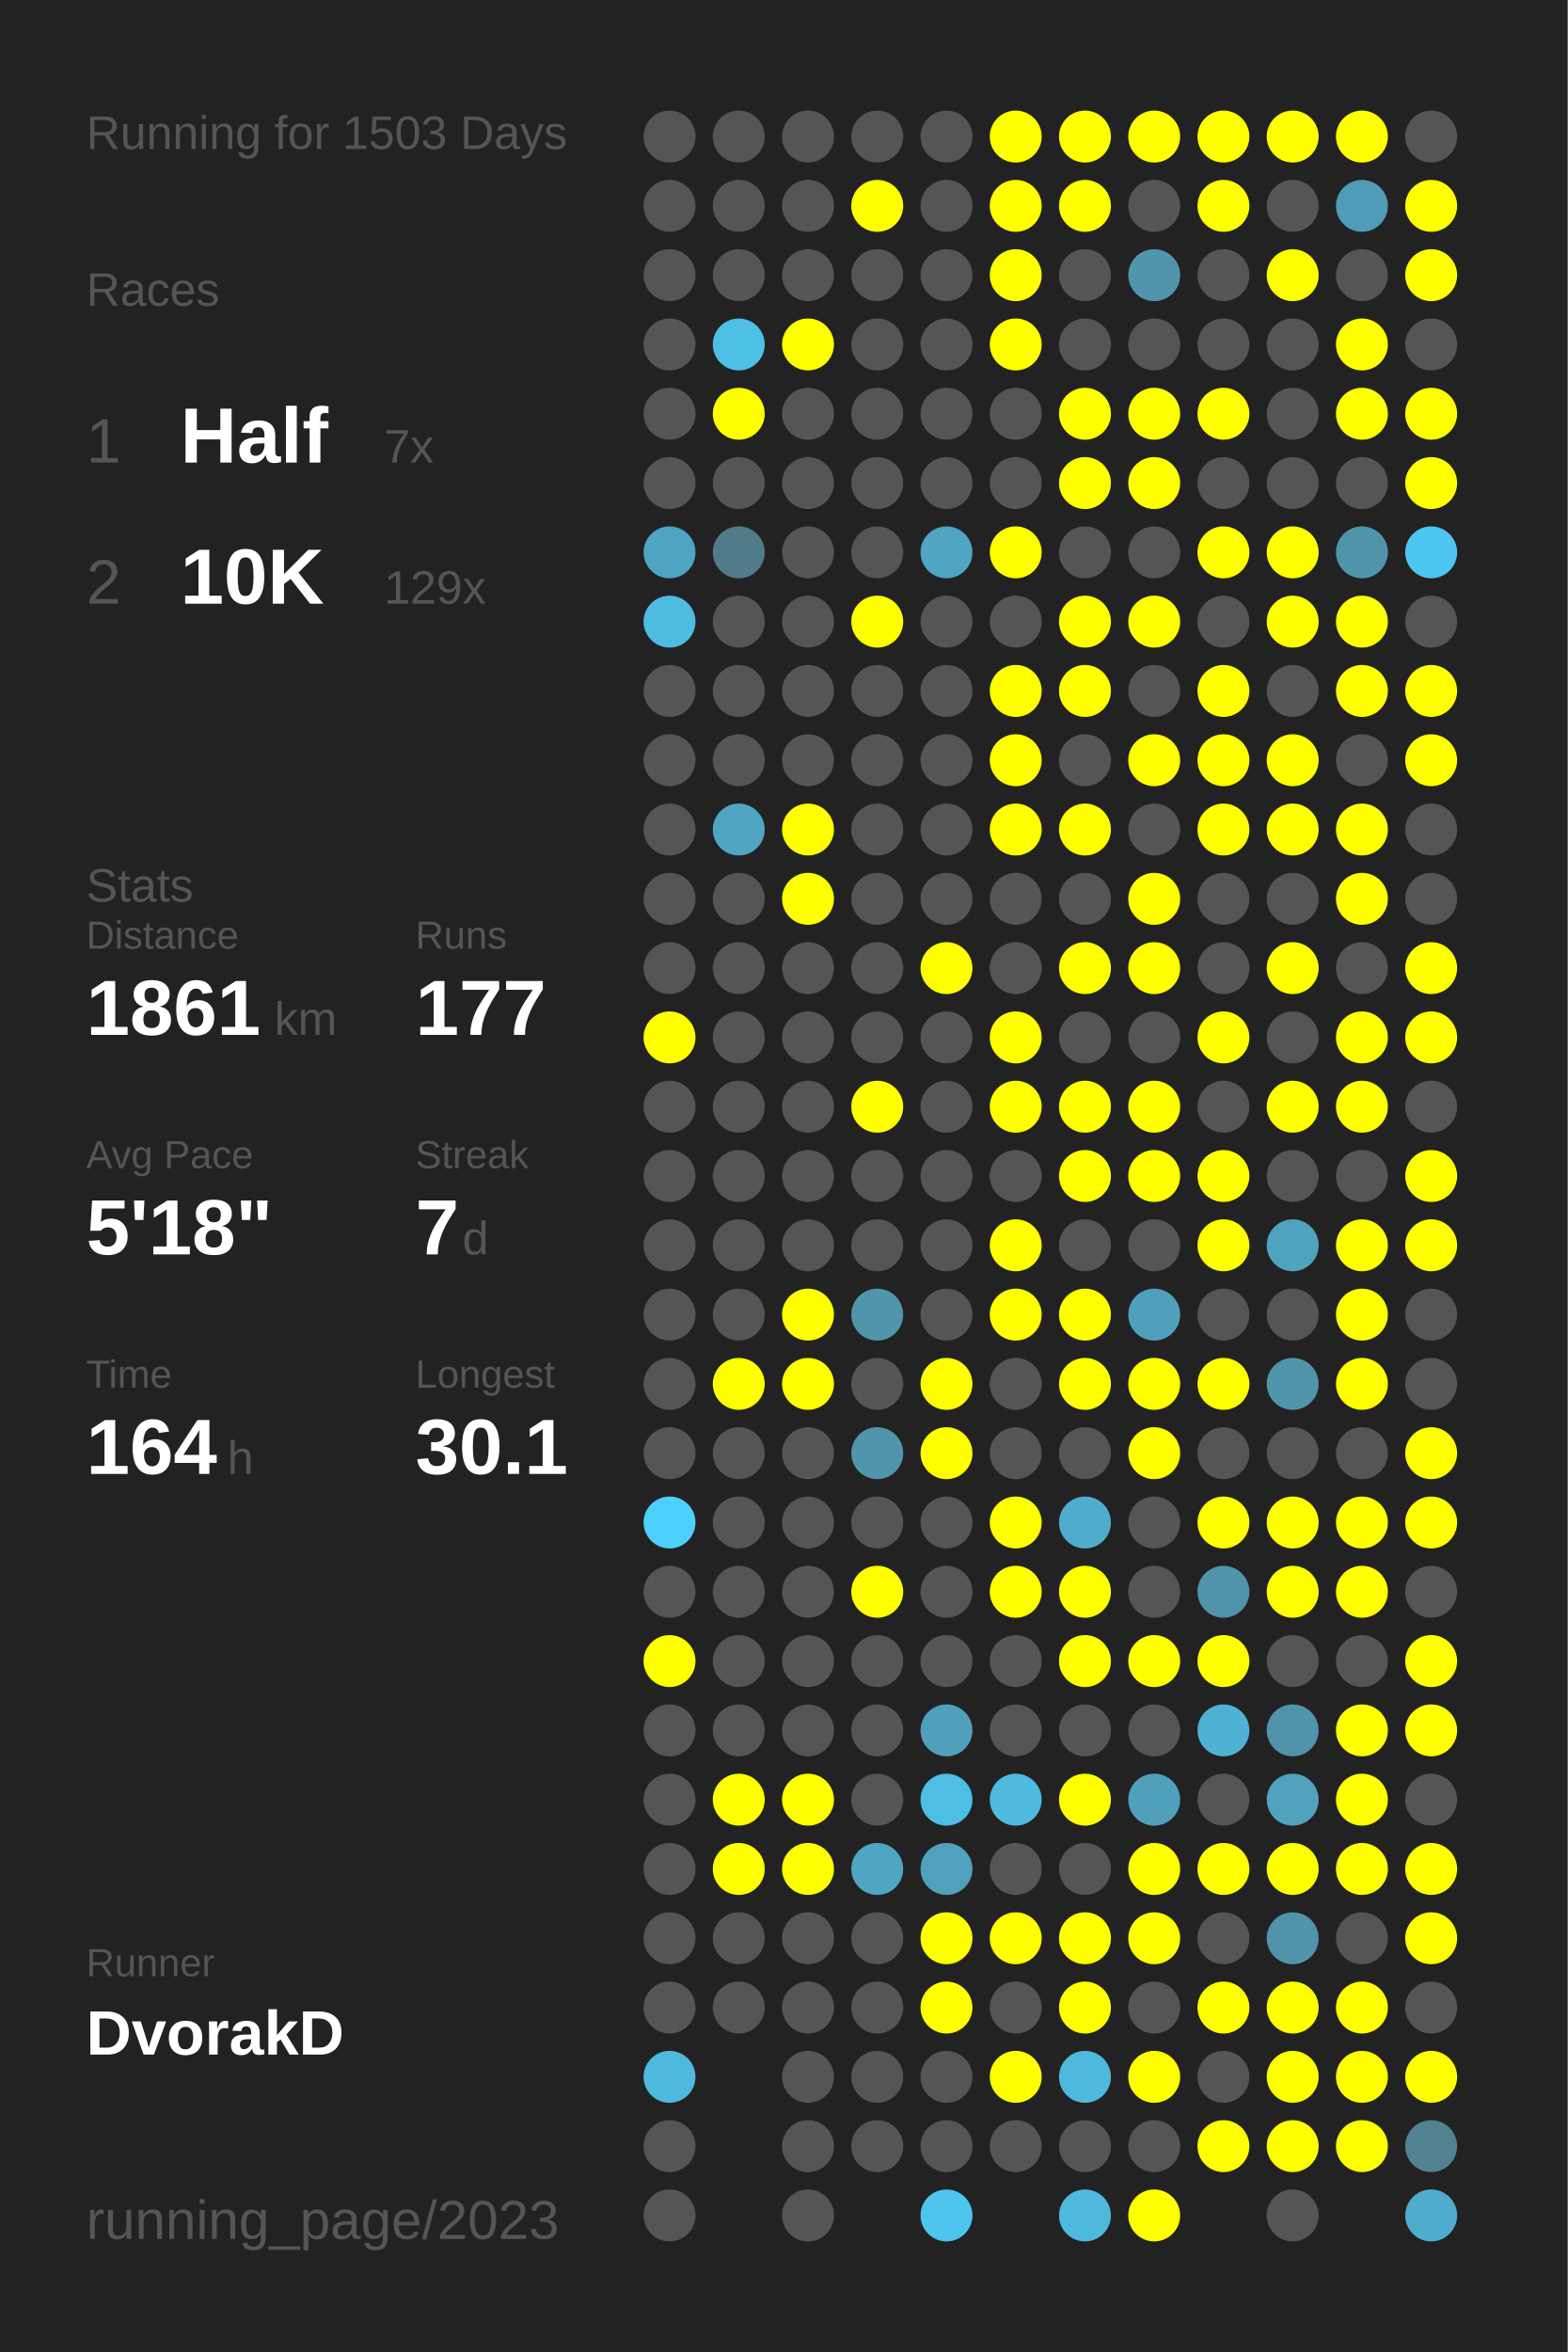
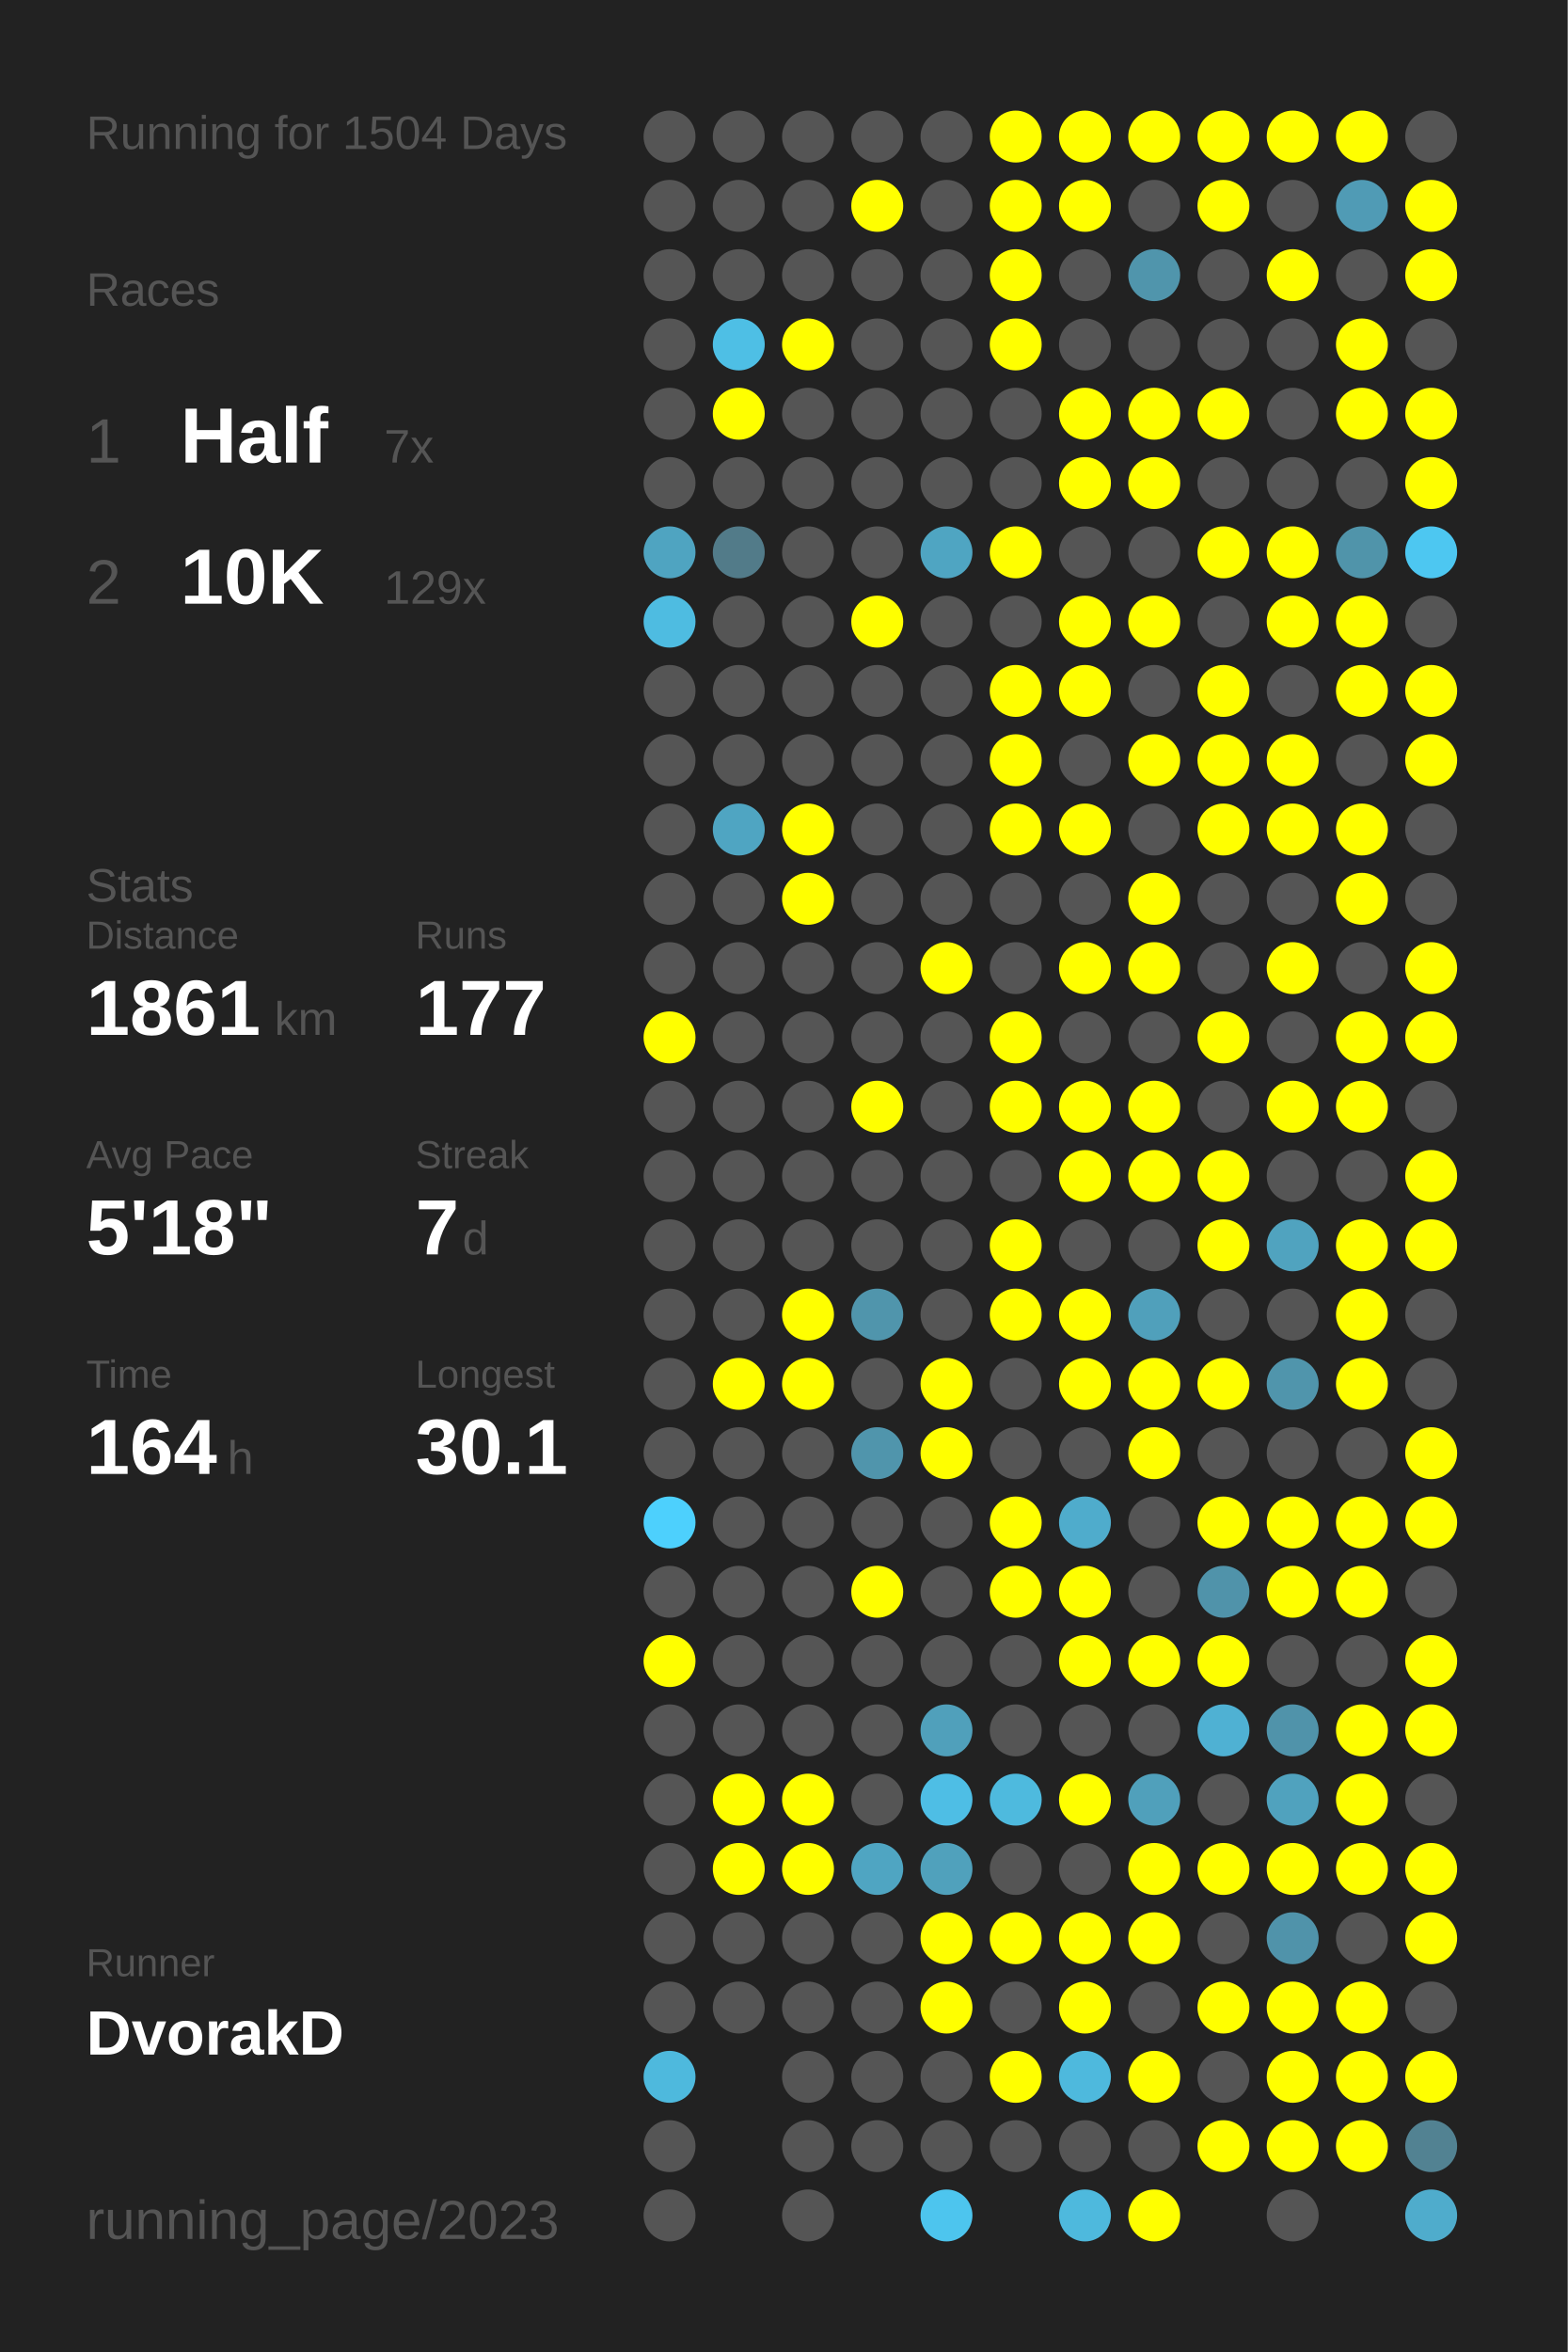
<svg xmlns="http://www.w3.org/2000/svg" baseProfile="full" height="300mm" version="1.1" viewBox="0,0,200,300" width="200mm">
  <defs />
  <rect fill="#222222" height="300" width="200" x="0" y="0" />
-   <text fill="#555555" style="font-size:6px; font-family:Arial;" x="11" y="19">Running for 1503 Days</text>
+   <text fill="#555555" style="font-size:6px; font-family:Arial;" x="11" y="19">Running for 1504 Days</text>
  <text fill="#555555" style="font-size:6px; font-family:Arial;" x="11" y="39">Races</text>
  <text fill="#555555" style="font-size:8px; font-family:Arial;" x="11" y="59">1</text>
  <text fill="#FFFFFF" style="font-size:10px; font-family:Arial; font-weight:bold;" x="23" y="59">Half</text>
  <text fill="#555555" style="font-size:6px; font-family:Arial;" x="49" y="59">7x</text>
  <text fill="#555555" style="font-size:8px; font-family:Arial;" x="11" y="77">2</text>
  <text fill="#FFFFFF" style="font-size:10px; font-family:Arial; font-weight:bold;" x="23" y="77">10K</text>
  <text fill="#555555" style="font-size:6px; font-family:Arial;" x="49" y="77">129x</text>
  <text fill="#555555" style="font-size:6px; font-family:Arial;" x="11" y="115">Stats</text>
  <text fill="#555555" style="font-size:5px; font-family:Arial;" x="11" y="121">Distance</text>
  <text fill="#FFFFFF" style="font-size:10px; font-family:Arial; font-weight:bold;" x="11" y="132">1861</text>
  <text fill="#555555" style="font-size:6px; font-family:Arial;" x="35" y="132">km</text>
  <text fill="#555555" style="font-size:5px; font-family:Arial;" x="53" y="121">Runs</text>
  <text fill="#FFFFFF" style="font-size:10px; font-family:Arial; font-weight:bold;" x="53" y="132">177</text>
  <text fill="#555555" style="font-size:5px; font-family:Arial;" x="11" y="149">Avg Pace</text>
  <text fill="#FFFFFF" style="font-size:10px; font-family:Arial; font-weight:bold;" x="11" y="160">5'18"</text>
  <text fill="#555555" style="font-size:5px; font-family:Arial;" x="53" y="149">Streak</text>
  <text fill="#FFFFFF" style="font-size:10px; font-family:Arial; font-weight:bold;" x="53" y="160">7</text>
  <text fill="#555555" style="font-size:6px; font-family:Arial;" x="59" y="160">d</text>
  <text fill="#555555" style="font-size:5px; font-family:Arial;" x="11" y="177">Time</text>
  <text fill="#FFFFFF" style="font-size:10px; font-family:Arial; font-weight:bold;" x="11" y="188">164</text>
  <text fill="#555555" style="font-size:6px; font-family:Arial;" x="29" y="188">h</text>
  <text fill="#555555" style="font-size:5px; font-family:Arial;" x="53" y="177">Longest</text>
  <text fill="#FFFFFF" style="font-size:10px; font-family:Arial; font-weight:bold;" x="53" y="188">30.1</text>
  <text fill="#555555" style="font-size:5px; font-family:Arial;" x="11" y="252.065">Runner</text>
  <text fill="#FFFFFF" style="font-size:8px; font-family:Arial; font-weight:bold;" x="11" y="262.065">DvorakD</text>
  <text fill="#555555" style="font-size:7px; font-family:Arial;" x="11" y="285.581">running_page/2023</text>
  <circle cx="85.417" cy="17.419" fill="#555555" r="3.312" />
  <circle cx="85.417" cy="26.258" fill="#555555" r="3.312" />
  <circle cx="85.417" cy="35.097" fill="#555555" r="3.312" />
  <circle cx="85.417" cy="43.935" fill="#555555" r="3.312" />
  <circle cx="85.417" cy="52.774" fill="#555555" r="3.312" />
  <circle cx="85.417" cy="61.613" fill="#555555" r="3.312" />
  <circle cx="85.417" cy="70.452" fill="#4fa4c1" r="3.312" />
  <circle cx="85.417" cy="79.29" fill="#4ebce1" r="3.312" />
  <circle cx="85.417" cy="88.129" fill="#555555" r="3.312" />
  <circle cx="85.417" cy="96.968" fill="#555555" r="3.312" />
  <circle cx="85.417" cy="105.806" fill="#555555" r="3.312" />
  <circle cx="85.417" cy="114.645" fill="#555555" r="3.312" />
  <circle cx="85.417" cy="123.484" fill="#555555" r="3.312" />
  <circle cx="85.417" cy="132.323" fill="#FFFF00" r="3.312" />
  <circle cx="85.417" cy="141.161" fill="#555555" r="3.312" />
  <circle cx="85.417" cy="150" fill="#555555" r="3.312" />
  <circle cx="85.417" cy="158.839" fill="#555555" r="3.312" />
  <circle cx="85.417" cy="167.677" fill="#555555" r="3.312" />
  <circle cx="85.417" cy="176.516" fill="#555555" r="3.312" />
  <circle cx="85.417" cy="185.355" fill="#555555" r="3.312" />
  <circle cx="85.417" cy="194.194" fill="#4dd0fd" r="3.312" />
  <circle cx="85.417" cy="203.032" fill="#555555" r="3.312" />
  <circle cx="85.417" cy="211.871" fill="#FFFF00" r="3.312" />
  <circle cx="85.417" cy="220.71" fill="#555555" r="3.312" />
  <circle cx="85.417" cy="229.548" fill="#555555" r="3.312" />
  <circle cx="85.417" cy="238.387" fill="#555555" r="3.312" />
  <circle cx="85.417" cy="247.226" fill="#555555" r="3.312" />
  <circle cx="85.417" cy="256.065" fill="#555555" r="3.312" />
  <circle cx="85.417" cy="264.903" fill="#4eb9dd" r="3.312" />
  <circle cx="85.417" cy="273.742" fill="#555555" r="3.312" />
  <circle cx="85.417" cy="282.581" fill="#555555" r="3.312" />
  <circle cx="94.25" cy="17.419" fill="#555555" r="3.312" />
  <circle cx="94.25" cy="26.258" fill="#555555" r="3.312" />
  <circle cx="94.25" cy="35.097" fill="#555555" r="3.312" />
  <circle cx="94.25" cy="43.935" fill="#4ebfe5" r="3.312" />
  <circle cx="94.25" cy="52.774" fill="#FFFF00" r="3.312" />
  <circle cx="94.25" cy="61.613" fill="#555555" r="3.312" />
  <circle cx="94.25" cy="70.452" fill="#527b89" r="3.312" />
  <circle cx="94.25" cy="79.29" fill="#555555" r="3.312" />
  <circle cx="94.25" cy="88.129" fill="#555555" r="3.312" />
  <circle cx="94.25" cy="96.968" fill="#555555" r="3.312" />
  <circle cx="94.25" cy="105.806" fill="#4fa5c2" r="3.312" />
  <circle cx="94.25" cy="114.645" fill="#555555" r="3.312" />
  <circle cx="94.25" cy="123.484" fill="#555555" r="3.312" />
  <circle cx="94.25" cy="132.323" fill="#555555" r="3.312" />
  <circle cx="94.25" cy="141.161" fill="#555555" r="3.312" />
  <circle cx="94.25" cy="150" fill="#555555" r="3.312" />
  <circle cx="94.25" cy="158.839" fill="#555555" r="3.312" />
  <circle cx="94.25" cy="167.677" fill="#555555" r="3.312" />
  <circle cx="94.25" cy="176.516" fill="#FFFF00" r="3.312" />
  <circle cx="94.25" cy="185.355" fill="#555555" r="3.312" />
  <circle cx="94.25" cy="194.194" fill="#555555" r="3.312" />
  <circle cx="94.25" cy="203.032" fill="#555555" r="3.312" />
  <circle cx="94.25" cy="211.871" fill="#555555" r="3.312" />
  <circle cx="94.25" cy="220.71" fill="#555555" r="3.312" />
  <circle cx="94.25" cy="229.548" fill="#FFFF00" r="3.312" />
  <circle cx="94.25" cy="238.387" fill="#FFFF00" r="3.312" />
  <circle cx="94.25" cy="247.226" fill="#555555" r="3.312" />
  <circle cx="94.25" cy="256.065" fill="#555555" r="3.312" />
  <circle cx="103.083" cy="17.419" fill="#555555" r="3.312" />
  <circle cx="103.083" cy="26.258" fill="#555555" r="3.312" />
  <circle cx="103.083" cy="35.097" fill="#555555" r="3.312" />
  <circle cx="103.083" cy="43.935" fill="#FFFF00" r="3.312" />
  <circle cx="103.083" cy="52.774" fill="#555555" r="3.312" />
  <circle cx="103.083" cy="61.613" fill="#555555" r="3.312" />
  <circle cx="103.083" cy="70.452" fill="#555555" r="3.312" />
  <circle cx="103.083" cy="79.29" fill="#555555" r="3.312" />
  <circle cx="103.083" cy="88.129" fill="#555555" r="3.312" />
  <circle cx="103.083" cy="96.968" fill="#555555" r="3.312" />
  <circle cx="103.083" cy="105.806" fill="#FFFF00" r="3.312" />
  <circle cx="103.083" cy="114.645" fill="#FFFF00" r="3.312" />
  <circle cx="103.083" cy="123.484" fill="#555555" r="3.312" />
  <circle cx="103.083" cy="132.323" fill="#555555" r="3.312" />
  <circle cx="103.083" cy="141.161" fill="#555555" r="3.312" />
  <circle cx="103.083" cy="150" fill="#555555" r="3.312" />
  <circle cx="103.083" cy="158.839" fill="#555555" r="3.312" />
  <circle cx="103.083" cy="167.677" fill="#FFFF00" r="3.312" />
  <circle cx="103.083" cy="176.516" fill="#FFFF00" r="3.312" />
  <circle cx="103.083" cy="185.355" fill="#555555" r="3.312" />
  <circle cx="103.083" cy="194.194" fill="#555555" r="3.312" />
  <circle cx="103.083" cy="203.032" fill="#555555" r="3.312" />
  <circle cx="103.083" cy="211.871" fill="#555555" r="3.312" />
  <circle cx="103.083" cy="220.71" fill="#555555" r="3.312" />
  <circle cx="103.083" cy="229.548" fill="#FFFF00" r="3.312" />
  <circle cx="103.083" cy="238.387" fill="#FFFF00" r="3.312" />
  <circle cx="103.083" cy="247.226" fill="#555555" r="3.312" />
  <circle cx="103.083" cy="256.065" fill="#555555" r="3.312" />
  <circle cx="103.083" cy="264.903" fill="#555555" r="3.312" />
  <circle cx="103.083" cy="273.742" fill="#555555" r="3.312" />
  <circle cx="103.083" cy="282.581" fill="#555555" r="3.312" />
  <circle cx="111.917" cy="17.419" fill="#555555" r="3.312" />
  <circle cx="111.917" cy="26.258" fill="#FFFF00" r="3.312" />
  <circle cx="111.917" cy="35.097" fill="#555555" r="3.312" />
  <circle cx="111.917" cy="43.935" fill="#555555" r="3.312" />
  <circle cx="111.917" cy="52.774" fill="#555555" r="3.312" />
  <circle cx="111.917" cy="61.613" fill="#555555" r="3.312" />
  <circle cx="111.917" cy="70.452" fill="#555555" r="3.312" />
  <circle cx="111.917" cy="79.29" fill="#FFFF00" r="3.312" />
  <circle cx="111.917" cy="88.129" fill="#555555" r="3.312" />
  <circle cx="111.917" cy="96.968" fill="#555555" r="3.312" />
  <circle cx="111.917" cy="105.806" fill="#555555" r="3.312" />
  <circle cx="111.917" cy="114.645" fill="#555555" r="3.312" />
  <circle cx="111.917" cy="123.484" fill="#555555" r="3.312" />
  <circle cx="111.917" cy="132.323" fill="#555555" r="3.312" />
  <circle cx="111.917" cy="141.161" fill="#FFFF00" r="3.312" />
  <circle cx="111.917" cy="150" fill="#555555" r="3.312" />
  <circle cx="111.917" cy="158.839" fill="#555555" r="3.312" />
  <circle cx="111.917" cy="167.677" fill="#5095ac" r="3.312" />
  <circle cx="111.917" cy="176.516" fill="#555555" r="3.312" />
  <circle cx="111.917" cy="185.355" fill="#5095ac" r="3.312" />
  <circle cx="111.917" cy="194.194" fill="#555555" r="3.312" />
  <circle cx="111.917" cy="203.032" fill="#FFFF00" r="3.312" />
  <circle cx="111.917" cy="211.871" fill="#555555" r="3.312" />
  <circle cx="111.917" cy="220.71" fill="#555555" r="3.312" />
  <circle cx="111.917" cy="229.548" fill="#555555" r="3.312" />
  <circle cx="111.917" cy="238.387" fill="#4fa5c2" r="3.312" />
  <circle cx="111.917" cy="247.226" fill="#555555" r="3.312" />
  <circle cx="111.917" cy="256.065" fill="#555555" r="3.312" />
  <circle cx="111.917" cy="264.903" fill="#555555" r="3.312" />
  <circle cx="111.917" cy="273.742" fill="#555555" r="3.312" />
  <circle cx="120.75" cy="17.419" fill="#555555" r="3.312" />
  <circle cx="120.75" cy="26.258" fill="#555555" r="3.312" />
  <circle cx="120.75" cy="35.097" fill="#555555" r="3.312" />
  <circle cx="120.75" cy="43.935" fill="#555555" r="3.312" />
  <circle cx="120.75" cy="52.774" fill="#555555" r="3.312" />
  <circle cx="120.75" cy="61.613" fill="#555555" r="3.312" />
  <circle cx="120.75" cy="70.452" fill="#4fa5c2" r="3.312" />
  <circle cx="120.75" cy="79.29" fill="#555555" r="3.312" />
  <circle cx="120.75" cy="88.129" fill="#555555" r="3.312" />
  <circle cx="120.75" cy="96.968" fill="#555555" r="3.312" />
  <circle cx="120.75" cy="105.806" fill="#555555" r="3.312" />
  <circle cx="120.75" cy="114.645" fill="#555555" r="3.312" />
  <circle cx="120.75" cy="123.484" fill="#FFFF00" r="3.312" />
  <circle cx="120.75" cy="132.323" fill="#555555" r="3.312" />
  <circle cx="120.75" cy="141.161" fill="#555555" r="3.312" />
  <circle cx="120.75" cy="150" fill="#555555" r="3.312" />
  <circle cx="120.75" cy="158.839" fill="#555555" r="3.312" />
  <circle cx="120.75" cy="167.677" fill="#555555" r="3.312" />
  <circle cx="120.75" cy="176.516" fill="#FFFF00" r="3.312" />
  <circle cx="120.75" cy="185.355" fill="#FFFF00" r="3.312" />
  <circle cx="120.75" cy="194.194" fill="#555555" r="3.312" />
  <circle cx="120.75" cy="203.032" fill="#555555" r="3.312" />
  <circle cx="120.75" cy="211.871" fill="#555555" r="3.312" />
  <circle cx="120.75" cy="220.71" fill="#50a0bb" r="3.312" />
  <circle cx="120.75" cy="229.548" fill="#4ebee5" r="3.312" />
  <circle cx="120.75" cy="238.387" fill="#50a1bc" r="3.312" />
  <circle cx="120.75" cy="247.226" fill="#FFFF00" r="3.312" />
  <circle cx="120.75" cy="256.065" fill="#FFFF00" r="3.312" />
  <circle cx="120.75" cy="264.903" fill="#555555" r="3.312" />
  <circle cx="120.75" cy="273.742" fill="#555555" r="3.312" />
  <circle cx="120.75" cy="282.581" fill="#4dc5ee" r="3.312" />
  <circle cx="129.583" cy="17.419" fill="#FFFF00" r="3.312" />
  <circle cx="129.583" cy="26.258" fill="#FFFF00" r="3.312" />
  <circle cx="129.583" cy="35.097" fill="#FFFF00" r="3.312" />
  <circle cx="129.583" cy="43.935" fill="#FFFF00" r="3.312" />
  <circle cx="129.583" cy="52.774" fill="#555555" r="3.312" />
  <circle cx="129.583" cy="61.613" fill="#555555" r="3.312" />
  <circle cx="129.583" cy="70.452" fill="#FFFF00" r="3.312" />
  <circle cx="129.583" cy="79.29" fill="#555555" r="3.312" />
  <circle cx="129.583" cy="88.129" fill="#FFFF00" r="3.312" />
  <circle cx="129.583" cy="96.968" fill="#FFFF00" r="3.312" />
  <circle cx="129.583" cy="105.806" fill="#FFFF00" r="3.312" />
  <circle cx="129.583" cy="114.645" fill="#555555" r="3.312" />
  <circle cx="129.583" cy="123.484" fill="#555555" r="3.312" />
  <circle cx="129.583" cy="132.323" fill="#FFFF00" r="3.312" />
  <circle cx="129.583" cy="141.161" fill="#FFFF00" r="3.312" />
  <circle cx="129.583" cy="150" fill="#555555" r="3.312" />
  <circle cx="129.583" cy="158.839" fill="#FFFF00" r="3.312" />
  <circle cx="129.583" cy="167.677" fill="#FFFF00" r="3.312" />
  <circle cx="129.583" cy="176.516" fill="#555555" r="3.312" />
  <circle cx="129.583" cy="185.355" fill="#555555" r="3.312" />
  <circle cx="129.583" cy="194.194" fill="#FFFF00" r="3.312" />
  <circle cx="129.583" cy="203.032" fill="#FFFF00" r="3.312" />
  <circle cx="129.583" cy="211.871" fill="#555555" r="3.312" />
  <circle cx="129.583" cy="220.71" fill="#555555" r="3.312" />
  <circle cx="129.583" cy="229.548" fill="#4ebade" r="3.312" />
  <circle cx="129.583" cy="238.387" fill="#555555" r="3.312" />
  <circle cx="129.583" cy="247.226" fill="#FFFF00" r="3.312" />
  <circle cx="129.583" cy="256.065" fill="#555555" r="3.312" />
  <circle cx="129.583" cy="264.903" fill="#FFFF00" r="3.312" />
  <circle cx="129.583" cy="273.742" fill="#555555" r="3.312" />
  <circle cx="138.417" cy="17.419" fill="#FFFF00" r="3.312" />
  <circle cx="138.417" cy="26.258" fill="#FFFF00" r="3.312" />
  <circle cx="138.417" cy="35.097" fill="#555555" r="3.312" />
  <circle cx="138.417" cy="43.935" fill="#555555" r="3.312" />
  <circle cx="138.417" cy="52.774" fill="#FFFF00" r="3.312" />
  <circle cx="138.417" cy="61.613" fill="#FFFF00" r="3.312" />
  <circle cx="138.417" cy="70.452" fill="#555555" r="3.312" />
  <circle cx="138.417" cy="79.29" fill="#FFFF00" r="3.312" />
  <circle cx="138.417" cy="88.129" fill="#FFFF00" r="3.312" />
  <circle cx="138.417" cy="96.968" fill="#555555" r="3.312" />
  <circle cx="138.417" cy="105.806" fill="#FFFF00" r="3.312" />
  <circle cx="138.417" cy="114.645" fill="#555555" r="3.312" />
  <circle cx="138.417" cy="123.484" fill="#FFFF00" r="3.312" />
  <circle cx="138.417" cy="132.323" fill="#555555" r="3.312" />
  <circle cx="138.417" cy="141.161" fill="#FFFF00" r="3.312" />
  <circle cx="138.417" cy="150" fill="#FFFF00" r="3.312" />
  <circle cx="138.417" cy="158.839" fill="#555555" r="3.312" />
  <circle cx="138.417" cy="167.677" fill="#FFFF00" r="3.312" />
  <circle cx="138.417" cy="176.516" fill="#FFFF00" r="3.312" />
  <circle cx="138.417" cy="185.355" fill="#555555" r="3.312" />
  <circle cx="138.417" cy="194.194" fill="#4faccc" r="3.312" />
  <circle cx="138.417" cy="203.032" fill="#FFFF00" r="3.312" />
  <circle cx="138.417" cy="211.871" fill="#FFFF00" r="3.312" />
  <circle cx="138.417" cy="220.71" fill="#555555" r="3.312" />
  <circle cx="138.417" cy="229.548" fill="#FFFF00" r="3.312" />
  <circle cx="138.417" cy="238.387" fill="#555555" r="3.312" />
  <circle cx="138.417" cy="247.226" fill="#FFFF00" r="3.312" />
  <circle cx="138.417" cy="256.065" fill="#FFFF00" r="3.312" />
  <circle cx="138.417" cy="264.903" fill="#4eb9dd" r="3.312" />
  <circle cx="138.417" cy="273.742" fill="#555555" r="3.312" />
  <circle cx="138.417" cy="282.581" fill="#4eb9dd" r="3.312" />
  <circle cx="147.25" cy="17.419" fill="#FFFF00" r="3.312" />
  <circle cx="147.25" cy="26.258" fill="#555555" r="3.312" />
  <circle cx="147.25" cy="35.097" fill="#5095ac" r="3.312" />
  <circle cx="147.25" cy="43.935" fill="#555555" r="3.312" />
  <circle cx="147.25" cy="52.774" fill="#FFFF00" r="3.312" />
  <circle cx="147.25" cy="61.613" fill="#FFFF00" r="3.312" />
  <circle cx="147.25" cy="70.452" fill="#555555" r="3.312" />
  <circle cx="147.25" cy="79.29" fill="#FFFF00" r="3.312" />
  <circle cx="147.25" cy="88.129" fill="#555555" r="3.312" />
  <circle cx="147.25" cy="96.968" fill="#FFFF00" r="3.312" />
  <circle cx="147.25" cy="105.806" fill="#555555" r="3.312" />
  <circle cx="147.25" cy="114.645" fill="#FFFF00" r="3.312" />
  <circle cx="147.25" cy="123.484" fill="#FFFF00" r="3.312" />
  <circle cx="147.25" cy="132.323" fill="#555555" r="3.312" />
  <circle cx="147.25" cy="141.161" fill="#FFFF00" r="3.312" />
  <circle cx="147.25" cy="150" fill="#FFFF00" r="3.312" />
  <circle cx="147.25" cy="158.839" fill="#555555" r="3.312" />
  <circle cx="147.25" cy="167.677" fill="#50a0bb" r="3.312" />
  <circle cx="147.25" cy="176.516" fill="#FFFF00" r="3.312" />
  <circle cx="147.25" cy="185.355" fill="#FFFF00" r="3.312" />
  <circle cx="147.25" cy="194.194" fill="#555555" r="3.312" />
  <circle cx="147.25" cy="203.032" fill="#555555" r="3.312" />
  <circle cx="147.25" cy="211.871" fill="#FFFF00" r="3.312" />
  <circle cx="147.25" cy="220.71" fill="#555555" r="3.312" />
  <circle cx="147.25" cy="229.548" fill="#50a0bb" r="3.312" />
  <circle cx="147.25" cy="238.387" fill="#FFFF00" r="3.312" />
  <circle cx="147.25" cy="247.226" fill="#FFFF00" r="3.312" />
  <circle cx="147.25" cy="256.065" fill="#555555" r="3.312" />
  <circle cx="147.25" cy="264.903" fill="#FFFF00" r="3.312" />
  <circle cx="147.25" cy="273.742" fill="#555555" r="3.312" />
  <circle cx="147.25" cy="282.581" fill="#FFFF00" r="3.312" />
  <circle cx="156.083" cy="17.419" fill="#FFFF00" r="3.312" />
  <circle cx="156.083" cy="26.258" fill="#FFFF00" r="3.312" />
  <circle cx="156.083" cy="35.097" fill="#555555" r="3.312" />
  <circle cx="156.083" cy="43.935" fill="#555555" r="3.312" />
  <circle cx="156.083" cy="52.774" fill="#FFFF00" r="3.312" />
  <circle cx="156.083" cy="61.613" fill="#555555" r="3.312" />
  <circle cx="156.083" cy="70.452" fill="#FFFF00" r="3.312" />
  <circle cx="156.083" cy="79.29" fill="#555555" r="3.312" />
  <circle cx="156.083" cy="88.129" fill="#FFFF00" r="3.312" />
  <circle cx="156.083" cy="96.968" fill="#FFFF00" r="3.312" />
  <circle cx="156.083" cy="105.806" fill="#FFFF00" r="3.312" />
  <circle cx="156.083" cy="114.645" fill="#555555" r="3.312" />
  <circle cx="156.083" cy="123.484" fill="#555555" r="3.312" />
  <circle cx="156.083" cy="132.323" fill="#FFFF00" r="3.312" />
  <circle cx="156.083" cy="141.161" fill="#555555" r="3.312" />
  <circle cx="156.083" cy="150" fill="#FFFF00" r="3.312" />
  <circle cx="156.083" cy="158.839" fill="#FFFF00" r="3.312" />
  <circle cx="156.083" cy="167.677" fill="#555555" r="3.312" />
  <circle cx="156.083" cy="176.516" fill="#FFFF00" r="3.312" />
  <circle cx="156.083" cy="185.355" fill="#555555" r="3.312" />
  <circle cx="156.083" cy="194.194" fill="#FFFF00" r="3.312" />
  <circle cx="156.083" cy="203.032" fill="#5093aa" r="3.312" />
  <circle cx="156.083" cy="211.871" fill="#FFFF00" r="3.312" />
  <circle cx="156.083" cy="220.71" fill="#4fb1d3" r="3.312" />
  <circle cx="156.083" cy="229.548" fill="#555555" r="3.312" />
  <circle cx="156.083" cy="238.387" fill="#FFFF00" r="3.312" />
  <circle cx="156.083" cy="247.226" fill="#555555" r="3.312" />
  <circle cx="156.083" cy="256.065" fill="#FFFF00" r="3.312" />
  <circle cx="156.083" cy="264.903" fill="#555555" r="3.312" />
  <circle cx="156.083" cy="273.742" fill="#FFFF00" r="3.312" />
  <circle cx="164.917" cy="17.419" fill="#FFFF00" r="3.312" />
  <circle cx="164.917" cy="26.258" fill="#555555" r="3.312" />
  <circle cx="164.917" cy="35.097" fill="#FFFF00" r="3.312" />
  <circle cx="164.917" cy="43.935" fill="#555555" r="3.312" />
  <circle cx="164.917" cy="52.774" fill="#555555" r="3.312" />
  <circle cx="164.917" cy="61.613" fill="#555555" r="3.312" />
  <circle cx="164.917" cy="70.452" fill="#FFFF00" r="3.312" />
  <circle cx="164.917" cy="79.29" fill="#FFFF00" r="3.312" />
  <circle cx="164.917" cy="88.129" fill="#555555" r="3.312" />
  <circle cx="164.917" cy="96.968" fill="#FFFF00" r="3.312" />
  <circle cx="164.917" cy="105.806" fill="#FFFF00" r="3.312" />
  <circle cx="164.917" cy="114.645" fill="#555555" r="3.312" />
  <circle cx="164.917" cy="123.484" fill="#FFFF00" r="3.312" />
  <circle cx="164.917" cy="132.323" fill="#555555" r="3.312" />
  <circle cx="164.917" cy="141.161" fill="#FFFF00" r="3.312" />
  <circle cx="164.917" cy="150" fill="#555555" r="3.312" />
  <circle cx="164.917" cy="158.839" fill="#50a3bf" r="3.312" />
  <circle cx="164.917" cy="167.677" fill="#555555" r="3.312" />
  <circle cx="164.917" cy="176.516" fill="#5095ac" r="3.312" />
  <circle cx="164.917" cy="185.355" fill="#555555" r="3.312" />
  <circle cx="164.917" cy="194.194" fill="#FFFF00" r="3.312" />
  <circle cx="164.917" cy="203.032" fill="#FFFF00" r="3.312" />
  <circle cx="164.917" cy="211.871" fill="#555555" r="3.312" />
  <circle cx="164.917" cy="220.71" fill="#5093aa" r="3.312" />
  <circle cx="164.917" cy="229.548" fill="#50a2be" r="3.312" />
  <circle cx="164.917" cy="238.387" fill="#FFFF00" r="3.312" />
  <circle cx="164.917" cy="247.226" fill="#5093aa" r="3.312" />
  <circle cx="164.917" cy="256.065" fill="#FFFF00" r="3.312" />
  <circle cx="164.917" cy="264.903" fill="#FFFF00" r="3.312" />
  <circle cx="164.917" cy="273.742" fill="#FFFF00" r="3.312" />
  <circle cx="164.917" cy="282.581" fill="#555555" r="3.312" />
  <circle cx="173.75" cy="17.419" fill="#FFFF00" r="3.312" />
  <circle cx="173.75" cy="26.258" fill="#509bb5" r="3.312" />
  <circle cx="173.75" cy="35.097" fill="#555555" r="3.312" />
  <circle cx="173.75" cy="43.935" fill="#FFFF00" r="3.312" />
  <circle cx="173.75" cy="52.774" fill="#FFFF00" r="3.312" />
  <circle cx="173.75" cy="61.613" fill="#555555" r="3.312" />
  <circle cx="173.75" cy="70.452" fill="#5094aa" r="3.312" />
  <circle cx="173.75" cy="79.29" fill="#FFFF00" r="3.312" />
  <circle cx="173.75" cy="88.129" fill="#FFFF00" r="3.312" />
  <circle cx="173.75" cy="96.968" fill="#555555" r="3.312" />
  <circle cx="173.75" cy="105.806" fill="#FFFF00" r="3.312" />
  <circle cx="173.75" cy="114.645" fill="#FFFF00" r="3.312" />
  <circle cx="173.75" cy="123.484" fill="#555555" r="3.312" />
  <circle cx="173.75" cy="132.323" fill="#FFFF00" r="3.312" />
  <circle cx="173.75" cy="141.161" fill="#FFFF00" r="3.312" />
  <circle cx="173.75" cy="150" fill="#555555" r="3.312" />
  <circle cx="173.75" cy="158.839" fill="#FFFF00" r="3.312" />
  <circle cx="173.75" cy="167.677" fill="#FFFF00" r="3.312" />
  <circle cx="173.75" cy="176.516" fill="#FFFF00" r="3.312" />
  <circle cx="173.75" cy="185.355" fill="#555555" r="3.312" />
  <circle cx="173.75" cy="194.194" fill="#FFFF00" r="3.312" />
  <circle cx="173.75" cy="203.032" fill="#FFFF00" r="3.312" />
  <circle cx="173.75" cy="211.871" fill="#555555" r="3.312" />
  <circle cx="173.75" cy="220.71" fill="#FFFF00" r="3.312" />
  <circle cx="173.75" cy="229.548" fill="#FFFF00" r="3.312" />
  <circle cx="173.75" cy="238.387" fill="#FFFF00" r="3.312" />
  <circle cx="173.75" cy="247.226" fill="#555555" r="3.312" />
  <circle cx="173.75" cy="256.065" fill="#FFFF00" r="3.312" />
  <circle cx="173.75" cy="264.903" fill="#FFFF00" r="3.312" />
  <circle cx="173.75" cy="273.742" fill="#FFFF00" r="3.312" />
  <circle cx="182.583" cy="17.419" fill="#555555" r="3.312" />
  <circle cx="182.583" cy="26.258" fill="#FFFF00" r="3.312" />
  <circle cx="182.583" cy="35.097" fill="#FFFF00" r="3.312" />
  <circle cx="182.583" cy="43.935" fill="#555555" r="3.312" />
  <circle cx="182.583" cy="52.774" fill="#FFFF00" r="3.312" />
  <circle cx="182.583" cy="61.613" fill="#FFFF00" r="3.312" />
  <circle cx="182.583" cy="70.452" fill="#4dc7f1" r="3.312" />
  <circle cx="182.583" cy="79.29" fill="#555555" r="3.312" />
  <circle cx="182.583" cy="88.129" fill="#FFFF00" r="3.312" />
  <circle cx="182.583" cy="96.968" fill="#FFFF00" r="3.312" />
  <circle cx="182.583" cy="105.806" fill="#555555" r="3.312" />
  <circle cx="182.583" cy="114.645" fill="#555555" r="3.312" />
  <circle cx="182.583" cy="123.484" fill="#FFFF00" r="3.312" />
  <circle cx="182.583" cy="132.323" fill="#FFFF00" r="3.312" />
  <circle cx="182.583" cy="141.161" fill="#555555" r="3.312" />
  <circle cx="182.583" cy="150" fill="#FFFF00" r="3.312" />
  <circle cx="182.583" cy="158.839" fill="#FFFF00" r="3.312" />
  <circle cx="182.583" cy="167.677" fill="#555555" r="3.312" />
  <circle cx="182.583" cy="176.516" fill="#555555" r="3.312" />
  <circle cx="182.583" cy="185.355" fill="#FFFF00" r="3.312" />
  <circle cx="182.583" cy="194.194" fill="#FFFF00" r="3.312" />
  <circle cx="182.583" cy="203.032" fill="#555555" r="3.312" />
  <circle cx="182.583" cy="211.871" fill="#FFFF00" r="3.312" />
  <circle cx="182.583" cy="220.71" fill="#FFFF00" r="3.312" />
  <circle cx="182.583" cy="229.548" fill="#555555" r="3.312" />
  <circle cx="182.583" cy="238.387" fill="#FFFF00" r="3.312" />
  <circle cx="182.583" cy="247.226" fill="#FFFF00" r="3.312" />
  <circle cx="182.583" cy="256.065" fill="#555555" r="3.312" />
  <circle cx="182.583" cy="264.903" fill="#FFFF00" r="3.312" />
  <circle cx="182.583" cy="273.742" fill="#528292" r="3.312" />
  <circle cx="182.583" cy="282.581" fill="#4faccc" r="3.312" />
</svg>
